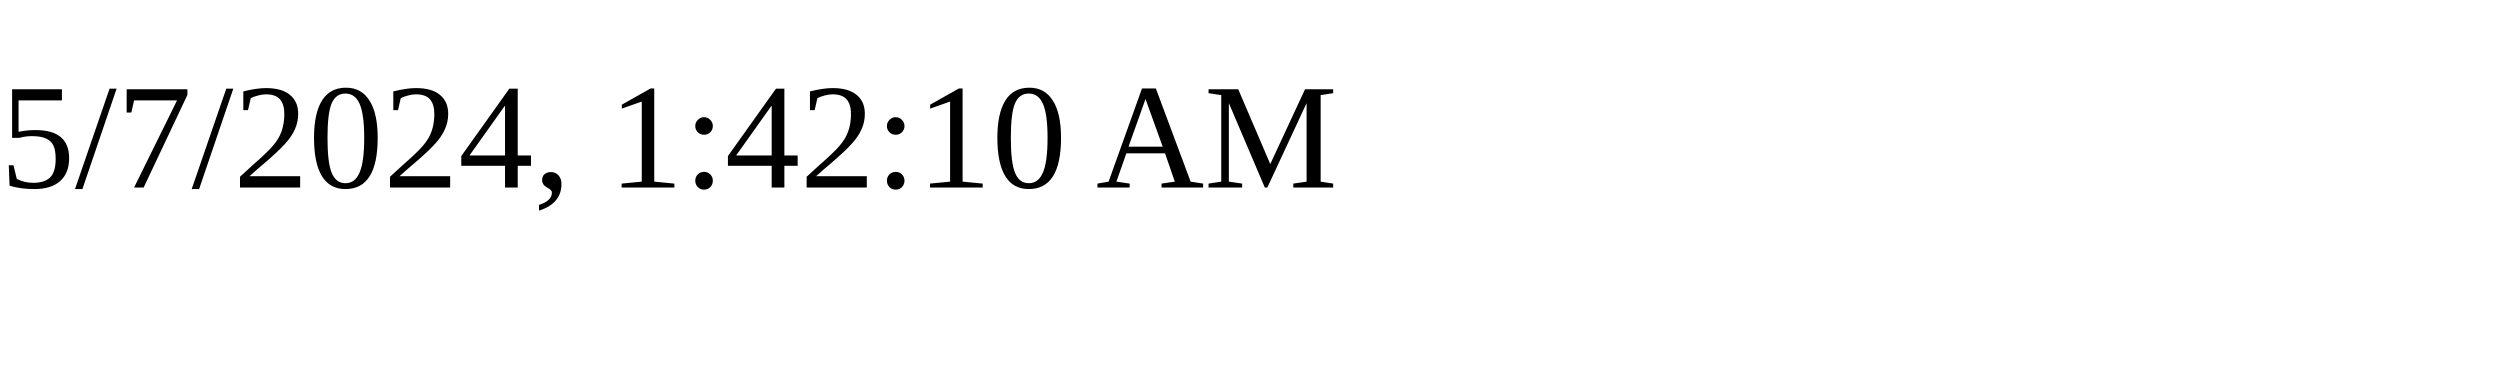
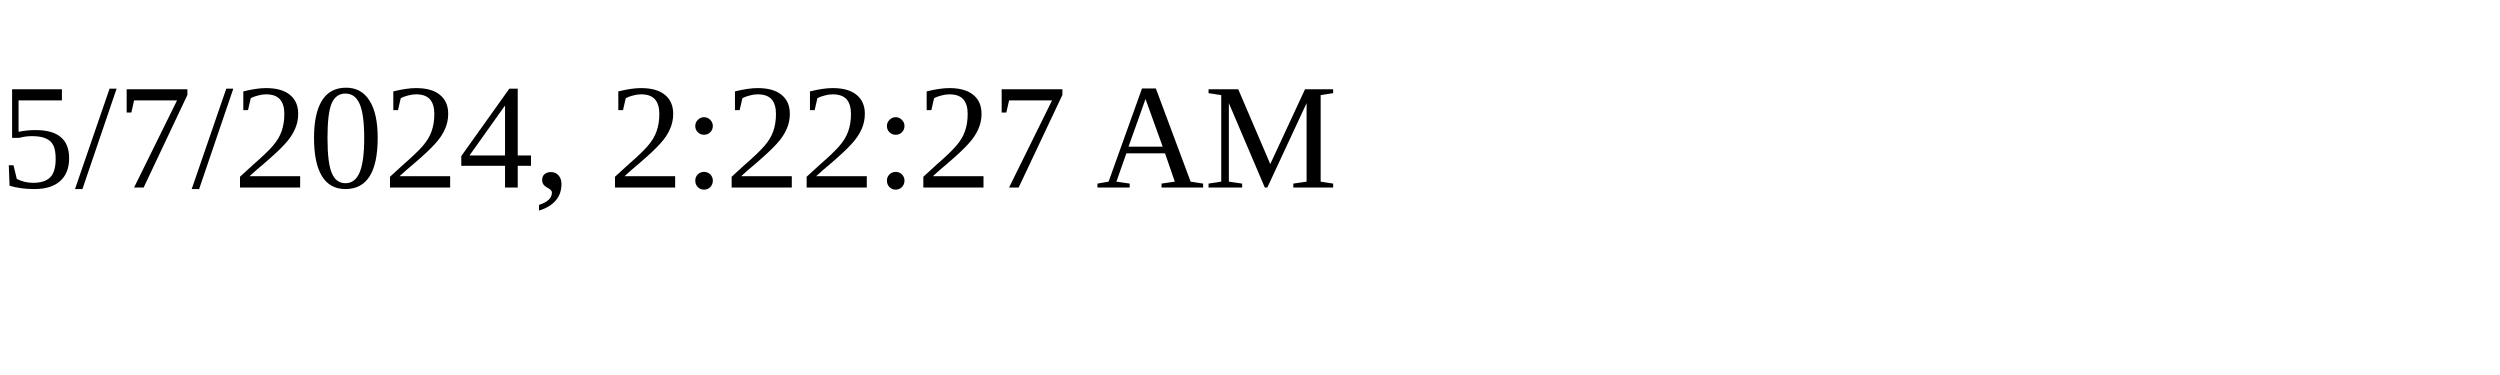
<svg xmlns="http://www.w3.org/2000/svg" height="30" width="200">
-   <text x="0" y="15">5/7/2024, 1:42:10 AM</text>
+   <text x="0" y="15">5/7/2024, 2:22:27 AM</text>
</svg>
